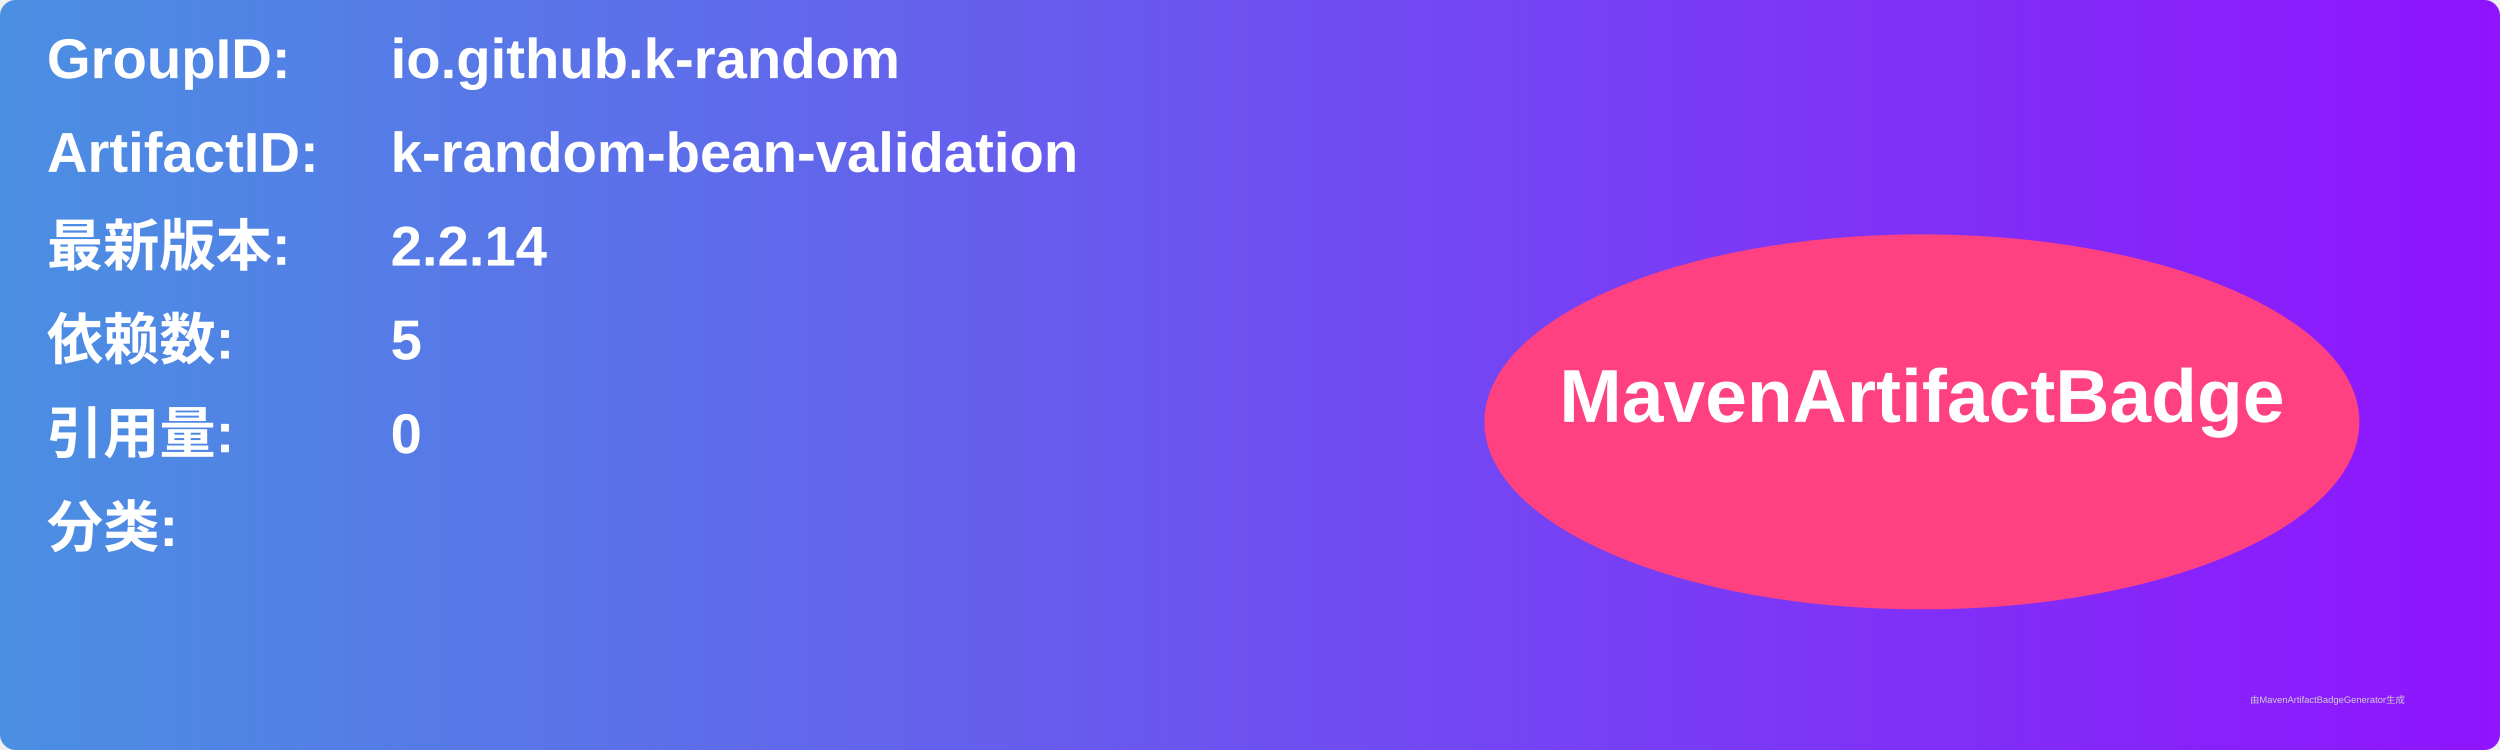
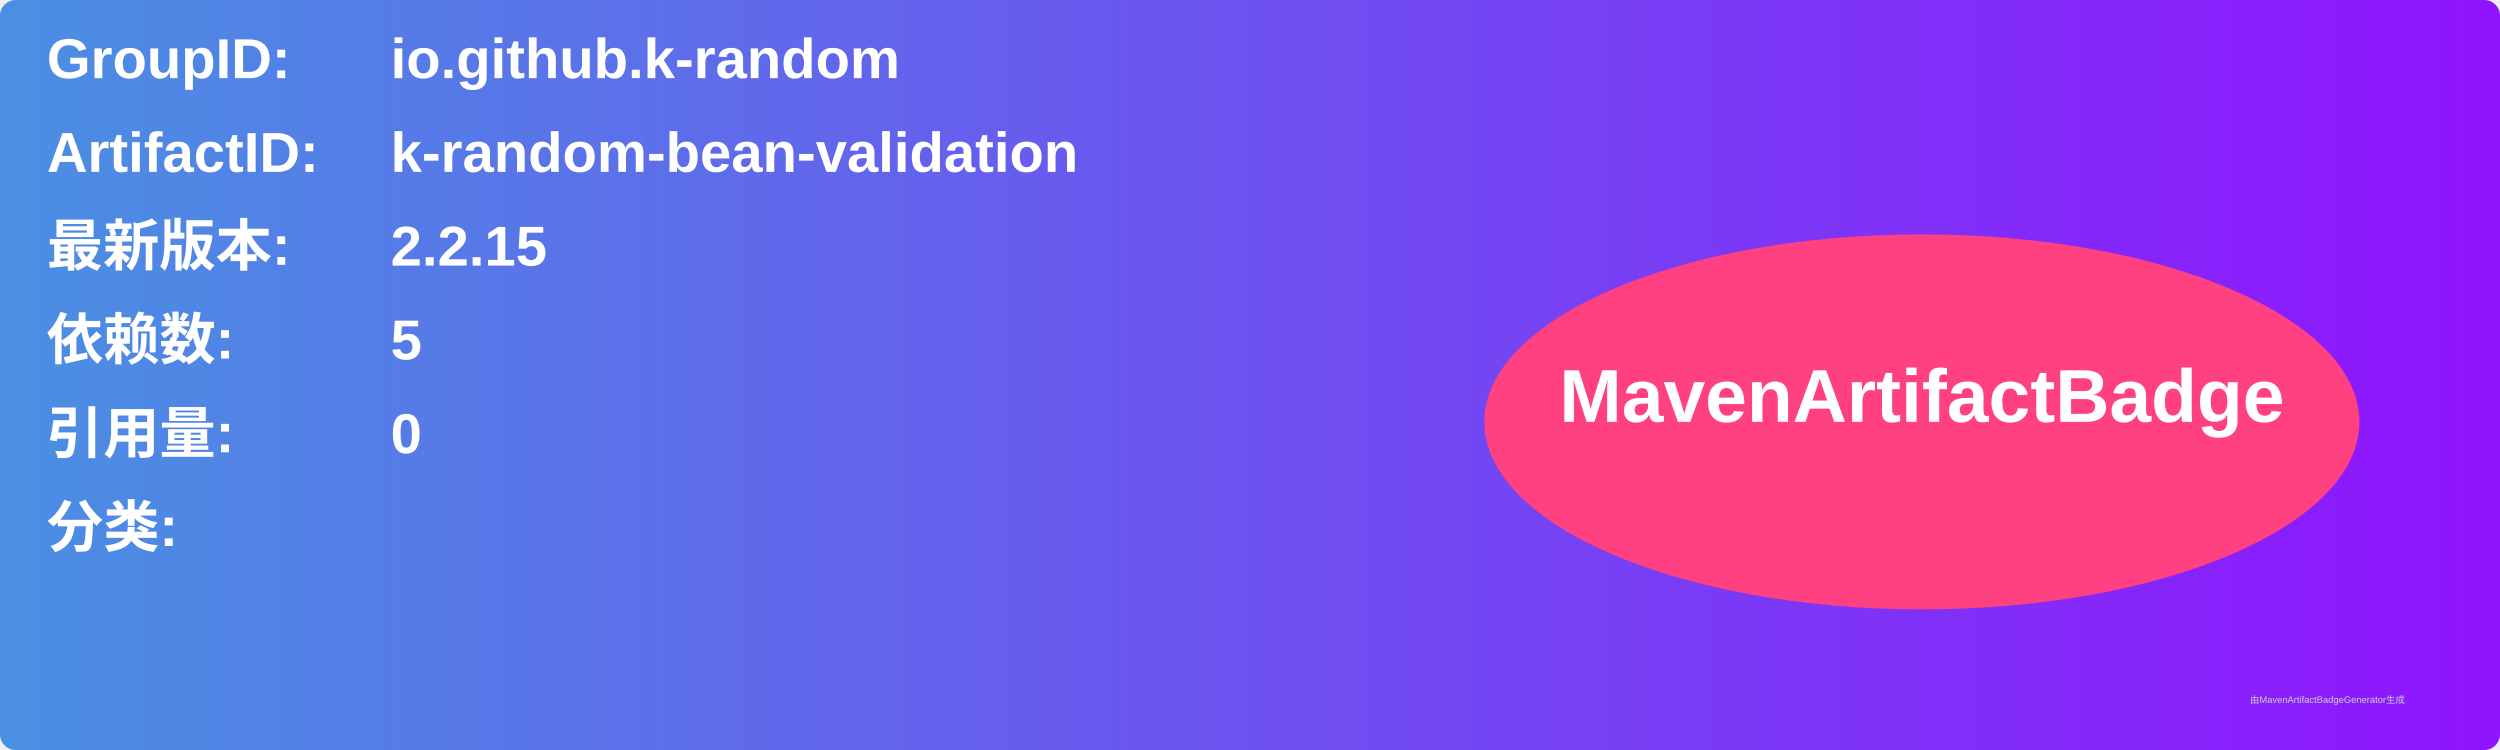
<svg xmlns="http://www.w3.org/2000/svg" width="800" height="240" viewBox="0 0 800 240">
  <linearGradient id="grad" x1="0%" y1="0%" x2="100%" y2="0%">
    <stop offset="0%" stop-color="#4a90e2" />
    <stop offset="100%" stop-color="#9013fe" />
  </linearGradient>
  <rect width="100%" height="100%" rx="5" ry="5" fill="url(#grad)" />
  <g transform="translate(15, 15)">
    <text x="0" y="10" font-family="Arial" font-size="18" fill="white" font-weight="bold" width="260">GroupID:</text>
    <text x="110" y="10" font-family="Arial" font-size="18" fill="white" font-weight="bold" width="460">io.github.k-random</text>
    <text x="0" y="40" font-family="Arial" font-size="18" fill="white" font-weight="bold" width="260">ArtifactID:</text>
    <text x="110" y="40" font-family="Arial" font-size="18" fill="white" font-weight="bold" width="460">k-random-bean-validation</text>
    <text x="0" y="70" font-family="Arial" font-size="18" fill="white" font-weight="bold">最新版本:</text>
    <text x="110" y="70" font-family="Arial" font-size="18" fill="white" font-weight="bold">
-       <tspan font-weight="bold">2.2.14</tspan>
+       <tspan font-weight="bold">2.2.15</tspan>
    </text>
    <text x="0" y="100" font-family="Arial" font-size="18" fill="white" font-weight="bold">依赖数: </text>
    <text x="110" y="100" font-family="Arial" font-size="18" fill="white">
      <tspan font-weight="bold">5</tspan>
    </text>
    <text x="0" y="130" font-family="Arial" font-size="18" fill="white" font-weight="bold">引用量: </text>
    <text x="110" y="130" font-family="Arial" font-size="18" fill="white">
      <tspan font-weight="bold">0</tspan>
    </text>
    <text x="0" y="160" font-family="Arial" font-size="18" fill="white" font-weight="bold">分类:</text>
    <text x="10" y="190" font-family="Arial" font-size="10" fill="white">
      <tspan font-weight="bold" />
    </text>
    <ellipse cx="600" cy="120" rx="140" ry="60" fill="#ff4081" />
    <text x="600" y="120" text-anchor="middle" font-family="Arial" font-size="24" fill="white" font-weight="bold">MavenArtifactBadge</text>
  </g>
  <text x="720" y="225" font-family="Arial" font-size="3" fill="#d0d0d0">由MavenArtifactBadgeGenerator生成</text>
</svg>
